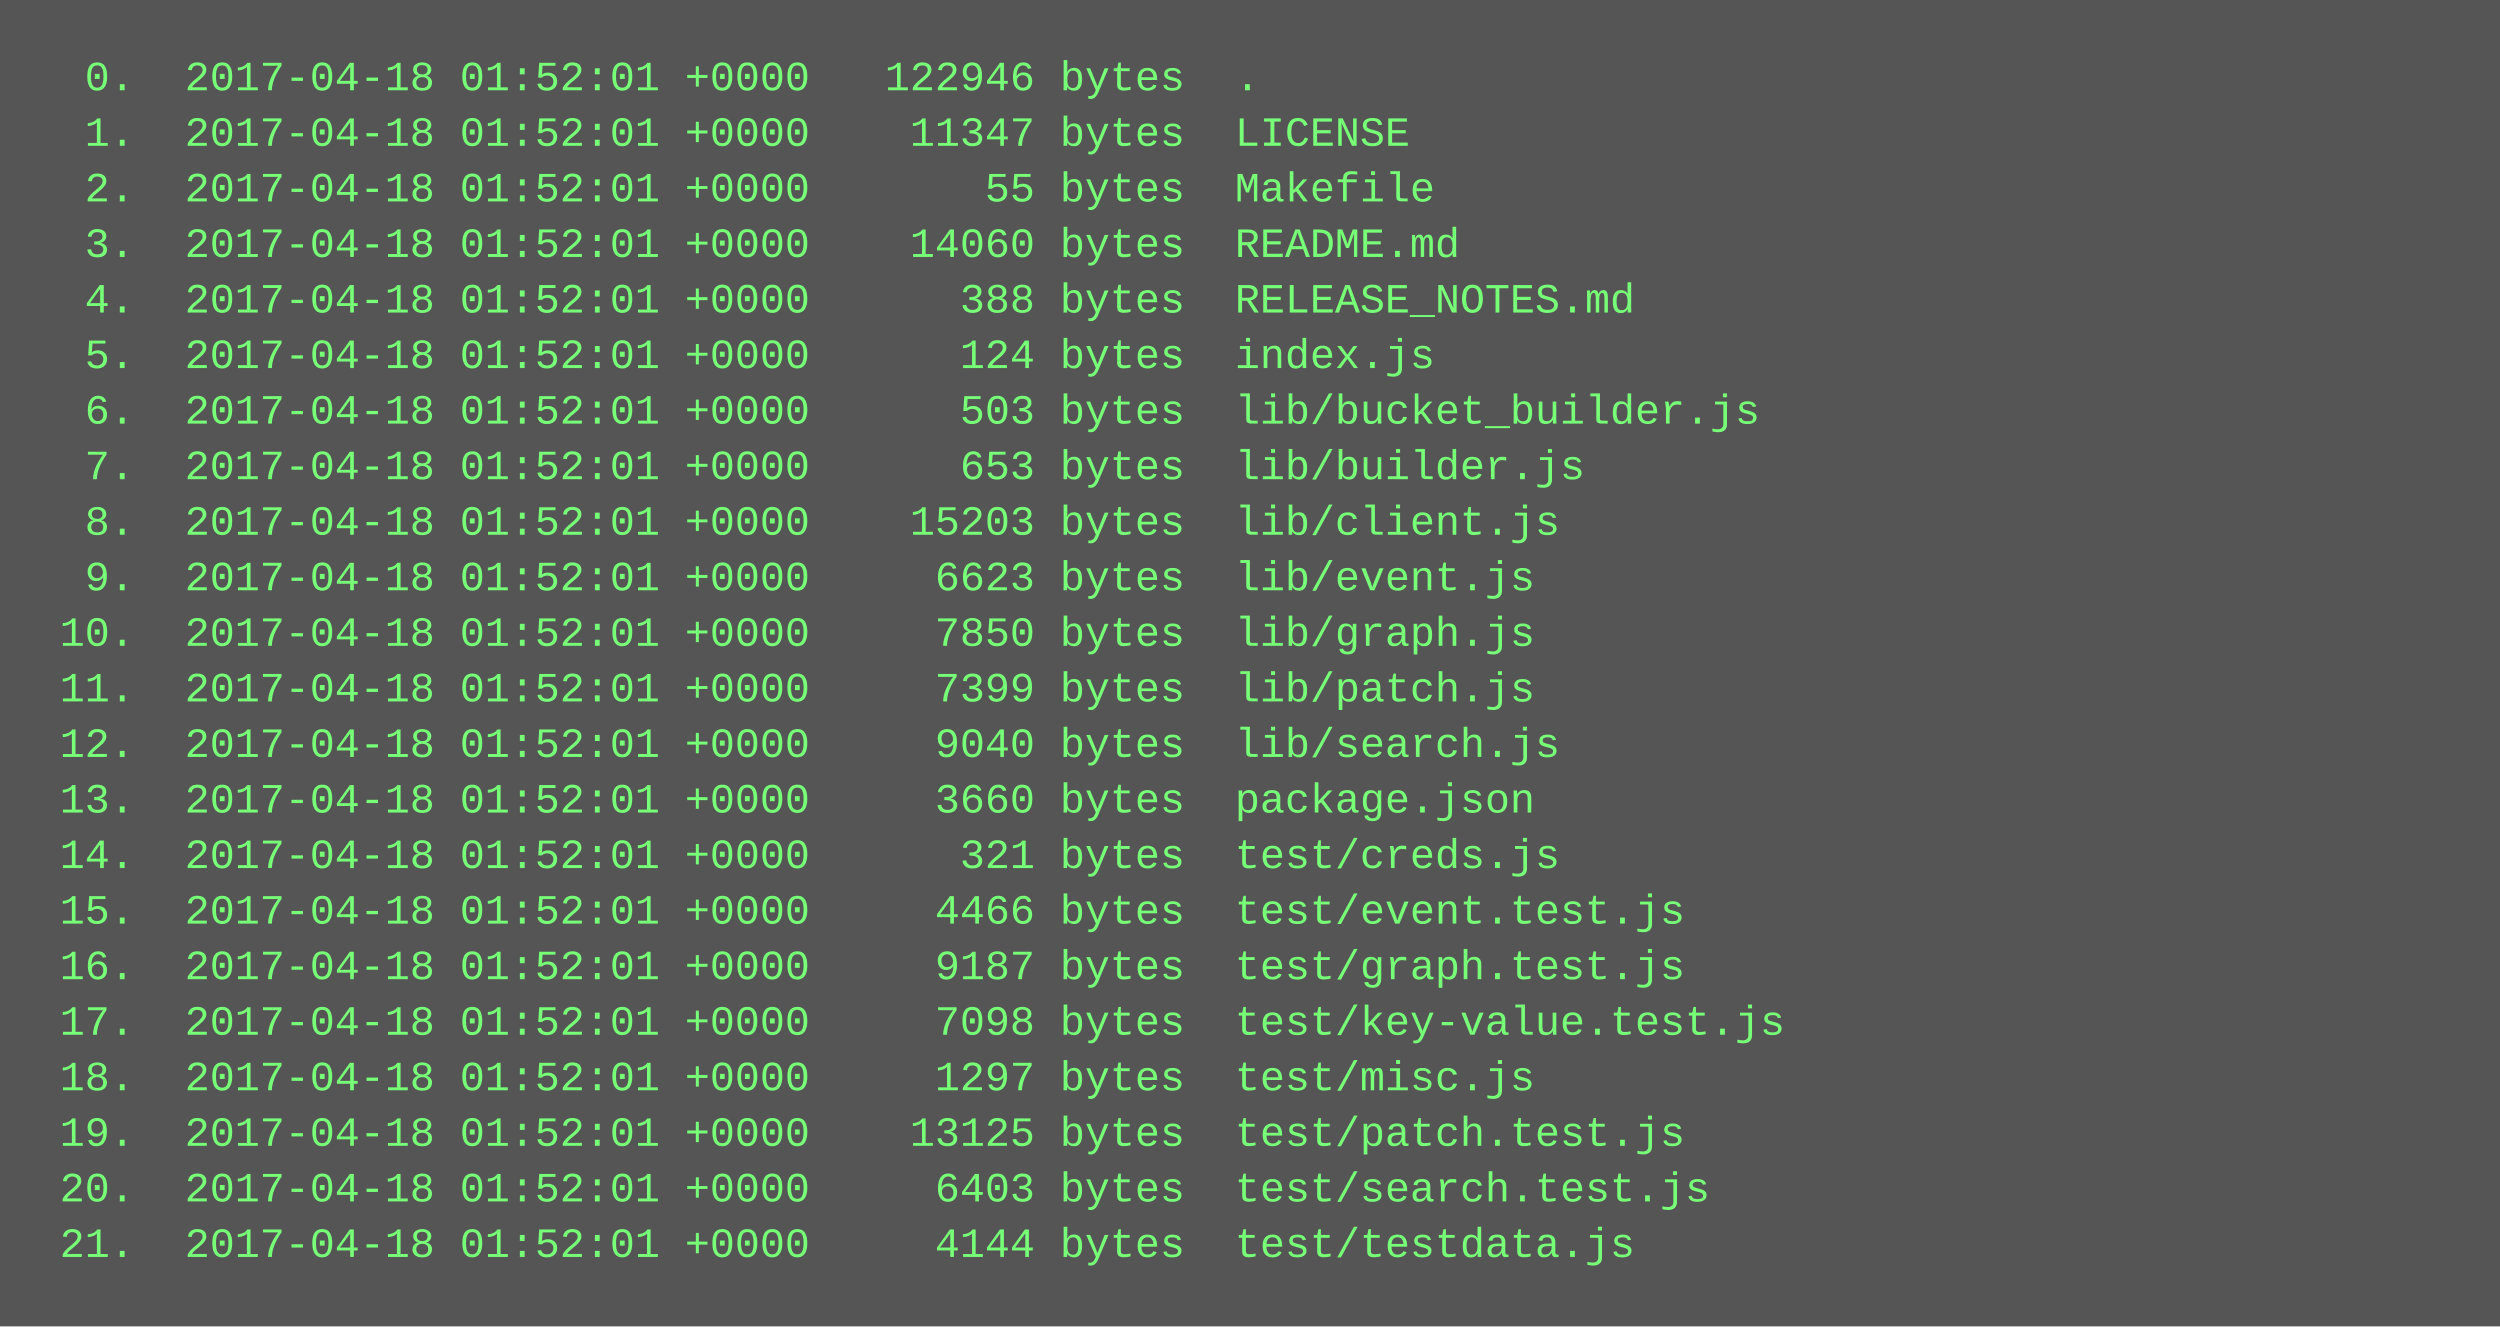
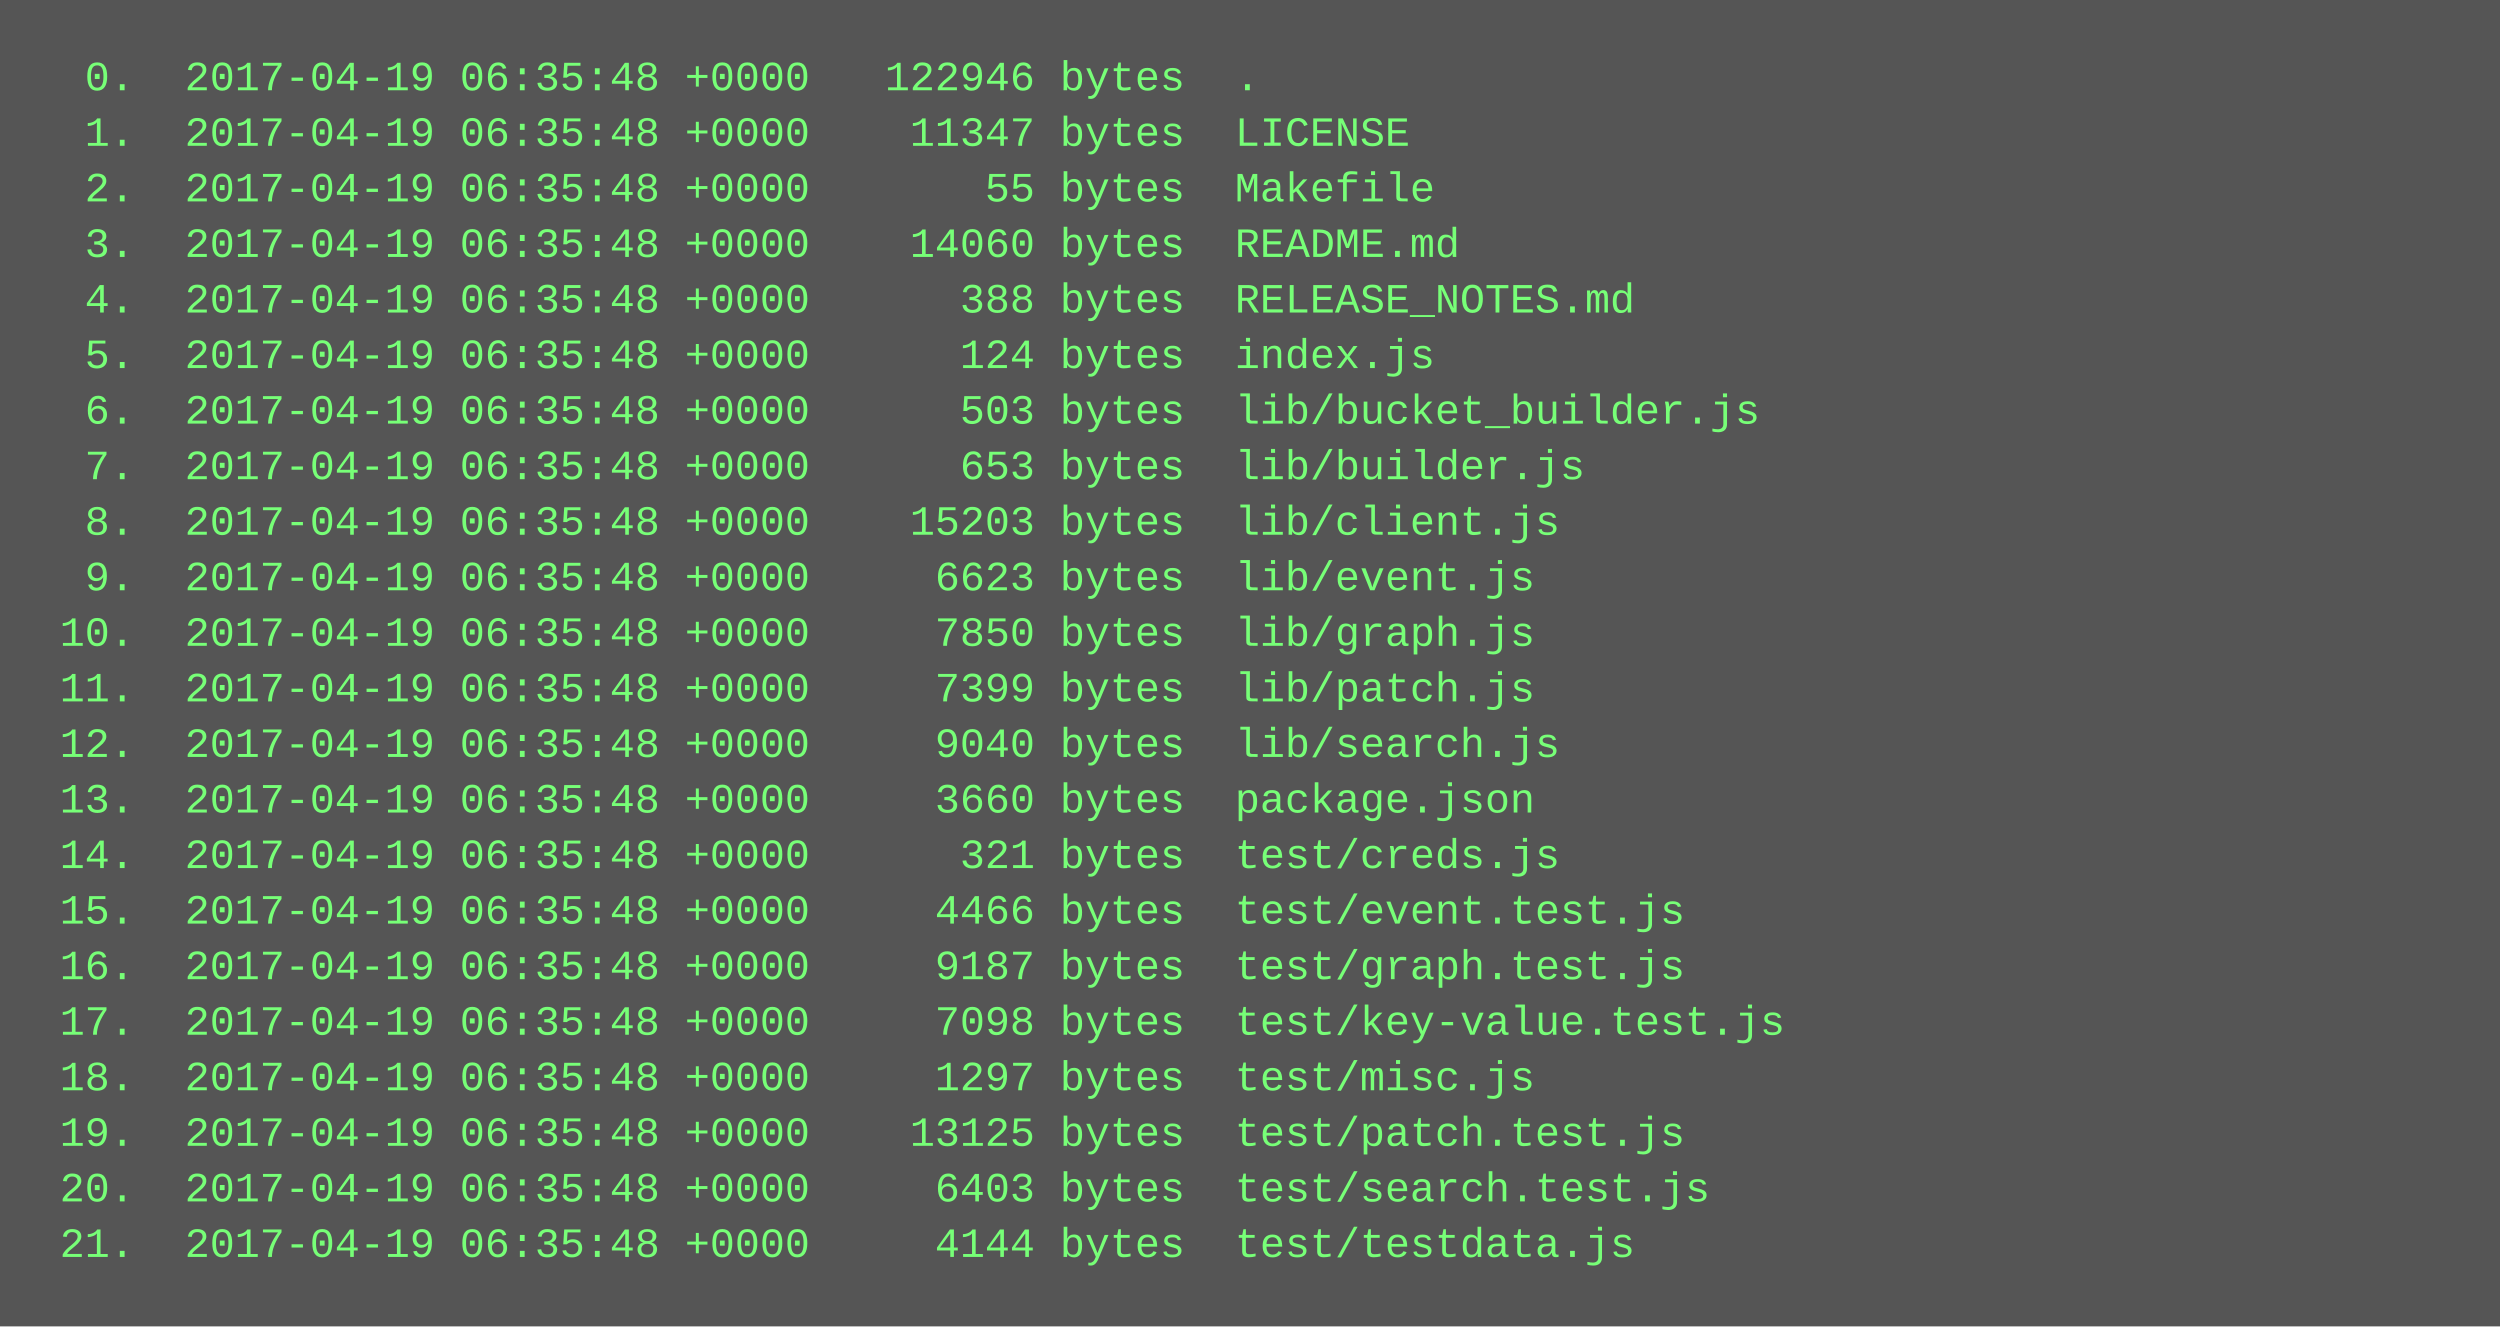
<svg xmlns="http://www.w3.org/2000/svg" height="382" width="720">
  <rect height="382" fill="#555" width="720" />
  <text fill="#7f7" font-family="Courier New" font-size="12" xml:space="preserve">
-     <tspan x="10" y="26">  0.  2017-04-18 01:52:01 +0000   122946 bytes  .</tspan>
-     <tspan x="10" y="42">  1.  2017-04-18 01:52:01 +0000    11347 bytes  LICENSE</tspan>
-     <tspan x="10" y="58">  2.  2017-04-18 01:52:01 +0000       55 bytes  Makefile</tspan>
-     <tspan x="10" y="74">  3.  2017-04-18 01:52:01 +0000    14060 bytes  README.md</tspan>
-     <tspan x="10" y="90">  4.  2017-04-18 01:52:01 +0000      388 bytes  RELEASE_NOTES.md</tspan>
-     <tspan x="10" y="106">  5.  2017-04-18 01:52:01 +0000      124 bytes  index.js</tspan>
-     <tspan x="10" y="122">  6.  2017-04-18 01:52:01 +0000      503 bytes  lib/bucket_builder.js</tspan>
-     <tspan x="10" y="138">  7.  2017-04-18 01:52:01 +0000      653 bytes  lib/builder.js</tspan>
-     <tspan x="10" y="154">  8.  2017-04-18 01:52:01 +0000    15203 bytes  lib/client.js</tspan>
-     <tspan x="10" y="170">  9.  2017-04-18 01:52:01 +0000     6623 bytes  lib/event.js</tspan>
-     <tspan x="10" y="186"> 10.  2017-04-18 01:52:01 +0000     7850 bytes  lib/graph.js</tspan>
-     <tspan x="10" y="202"> 11.  2017-04-18 01:52:01 +0000     7399 bytes  lib/patch.js</tspan>
-     <tspan x="10" y="218"> 12.  2017-04-18 01:52:01 +0000     9040 bytes  lib/search.js</tspan>
-     <tspan x="10" y="234"> 13.  2017-04-18 01:52:01 +0000     3660 bytes  package.json</tspan>
-     <tspan x="10" y="250"> 14.  2017-04-18 01:52:01 +0000      321 bytes  test/creds.js</tspan>
-     <tspan x="10" y="266"> 15.  2017-04-18 01:52:01 +0000     4466 bytes  test/event.test.js</tspan>
-     <tspan x="10" y="282"> 16.  2017-04-18 01:52:01 +0000     9187 bytes  test/graph.test.js</tspan>
-     <tspan x="10" y="298"> 17.  2017-04-18 01:52:01 +0000     7098 bytes  test/key-value.test.js</tspan>
-     <tspan x="10" y="314"> 18.  2017-04-18 01:52:01 +0000     1297 bytes  test/misc.js</tspan>
-     <tspan x="10" y="330"> 19.  2017-04-18 01:52:01 +0000    13125 bytes  test/patch.test.js</tspan>
-     <tspan x="10" y="346"> 20.  2017-04-18 01:52:01 +0000     6403 bytes  test/search.test.js</tspan>
-     <tspan x="10" y="362"> 21.  2017-04-18 01:52:01 +0000     4144 bytes  test/testdata.js</tspan>
+     <tspan x="10" y="26">  0.  2017-04-19 06:35:48 +0000   122946 bytes  .</tspan>
+     <tspan x="10" y="42">  1.  2017-04-19 06:35:48 +0000    11347 bytes  LICENSE</tspan>
+     <tspan x="10" y="58">  2.  2017-04-19 06:35:48 +0000       55 bytes  Makefile</tspan>
+     <tspan x="10" y="74">  3.  2017-04-19 06:35:48 +0000    14060 bytes  README.md</tspan>
+     <tspan x="10" y="90">  4.  2017-04-19 06:35:48 +0000      388 bytes  RELEASE_NOTES.md</tspan>
+     <tspan x="10" y="106">  5.  2017-04-19 06:35:48 +0000      124 bytes  index.js</tspan>
+     <tspan x="10" y="122">  6.  2017-04-19 06:35:48 +0000      503 bytes  lib/bucket_builder.js</tspan>
+     <tspan x="10" y="138">  7.  2017-04-19 06:35:48 +0000      653 bytes  lib/builder.js</tspan>
+     <tspan x="10" y="154">  8.  2017-04-19 06:35:48 +0000    15203 bytes  lib/client.js</tspan>
+     <tspan x="10" y="170">  9.  2017-04-19 06:35:48 +0000     6623 bytes  lib/event.js</tspan>
+     <tspan x="10" y="186"> 10.  2017-04-19 06:35:48 +0000     7850 bytes  lib/graph.js</tspan>
+     <tspan x="10" y="202"> 11.  2017-04-19 06:35:48 +0000     7399 bytes  lib/patch.js</tspan>
+     <tspan x="10" y="218"> 12.  2017-04-19 06:35:48 +0000     9040 bytes  lib/search.js</tspan>
+     <tspan x="10" y="234"> 13.  2017-04-19 06:35:48 +0000     3660 bytes  package.json</tspan>
+     <tspan x="10" y="250"> 14.  2017-04-19 06:35:48 +0000      321 bytes  test/creds.js</tspan>
+     <tspan x="10" y="266"> 15.  2017-04-19 06:35:48 +0000     4466 bytes  test/event.test.js</tspan>
+     <tspan x="10" y="282"> 16.  2017-04-19 06:35:48 +0000     9187 bytes  test/graph.test.js</tspan>
+     <tspan x="10" y="298"> 17.  2017-04-19 06:35:48 +0000     7098 bytes  test/key-value.test.js</tspan>
+     <tspan x="10" y="314"> 18.  2017-04-19 06:35:48 +0000     1297 bytes  test/misc.js</tspan>
+     <tspan x="10" y="330"> 19.  2017-04-19 06:35:48 +0000    13125 bytes  test/patch.test.js</tspan>
+     <tspan x="10" y="346"> 20.  2017-04-19 06:35:48 +0000     6403 bytes  test/search.test.js</tspan>
+     <tspan x="10" y="362"> 21.  2017-04-19 06:35:48 +0000     4144 bytes  test/testdata.js</tspan>
  </text>
</svg>
